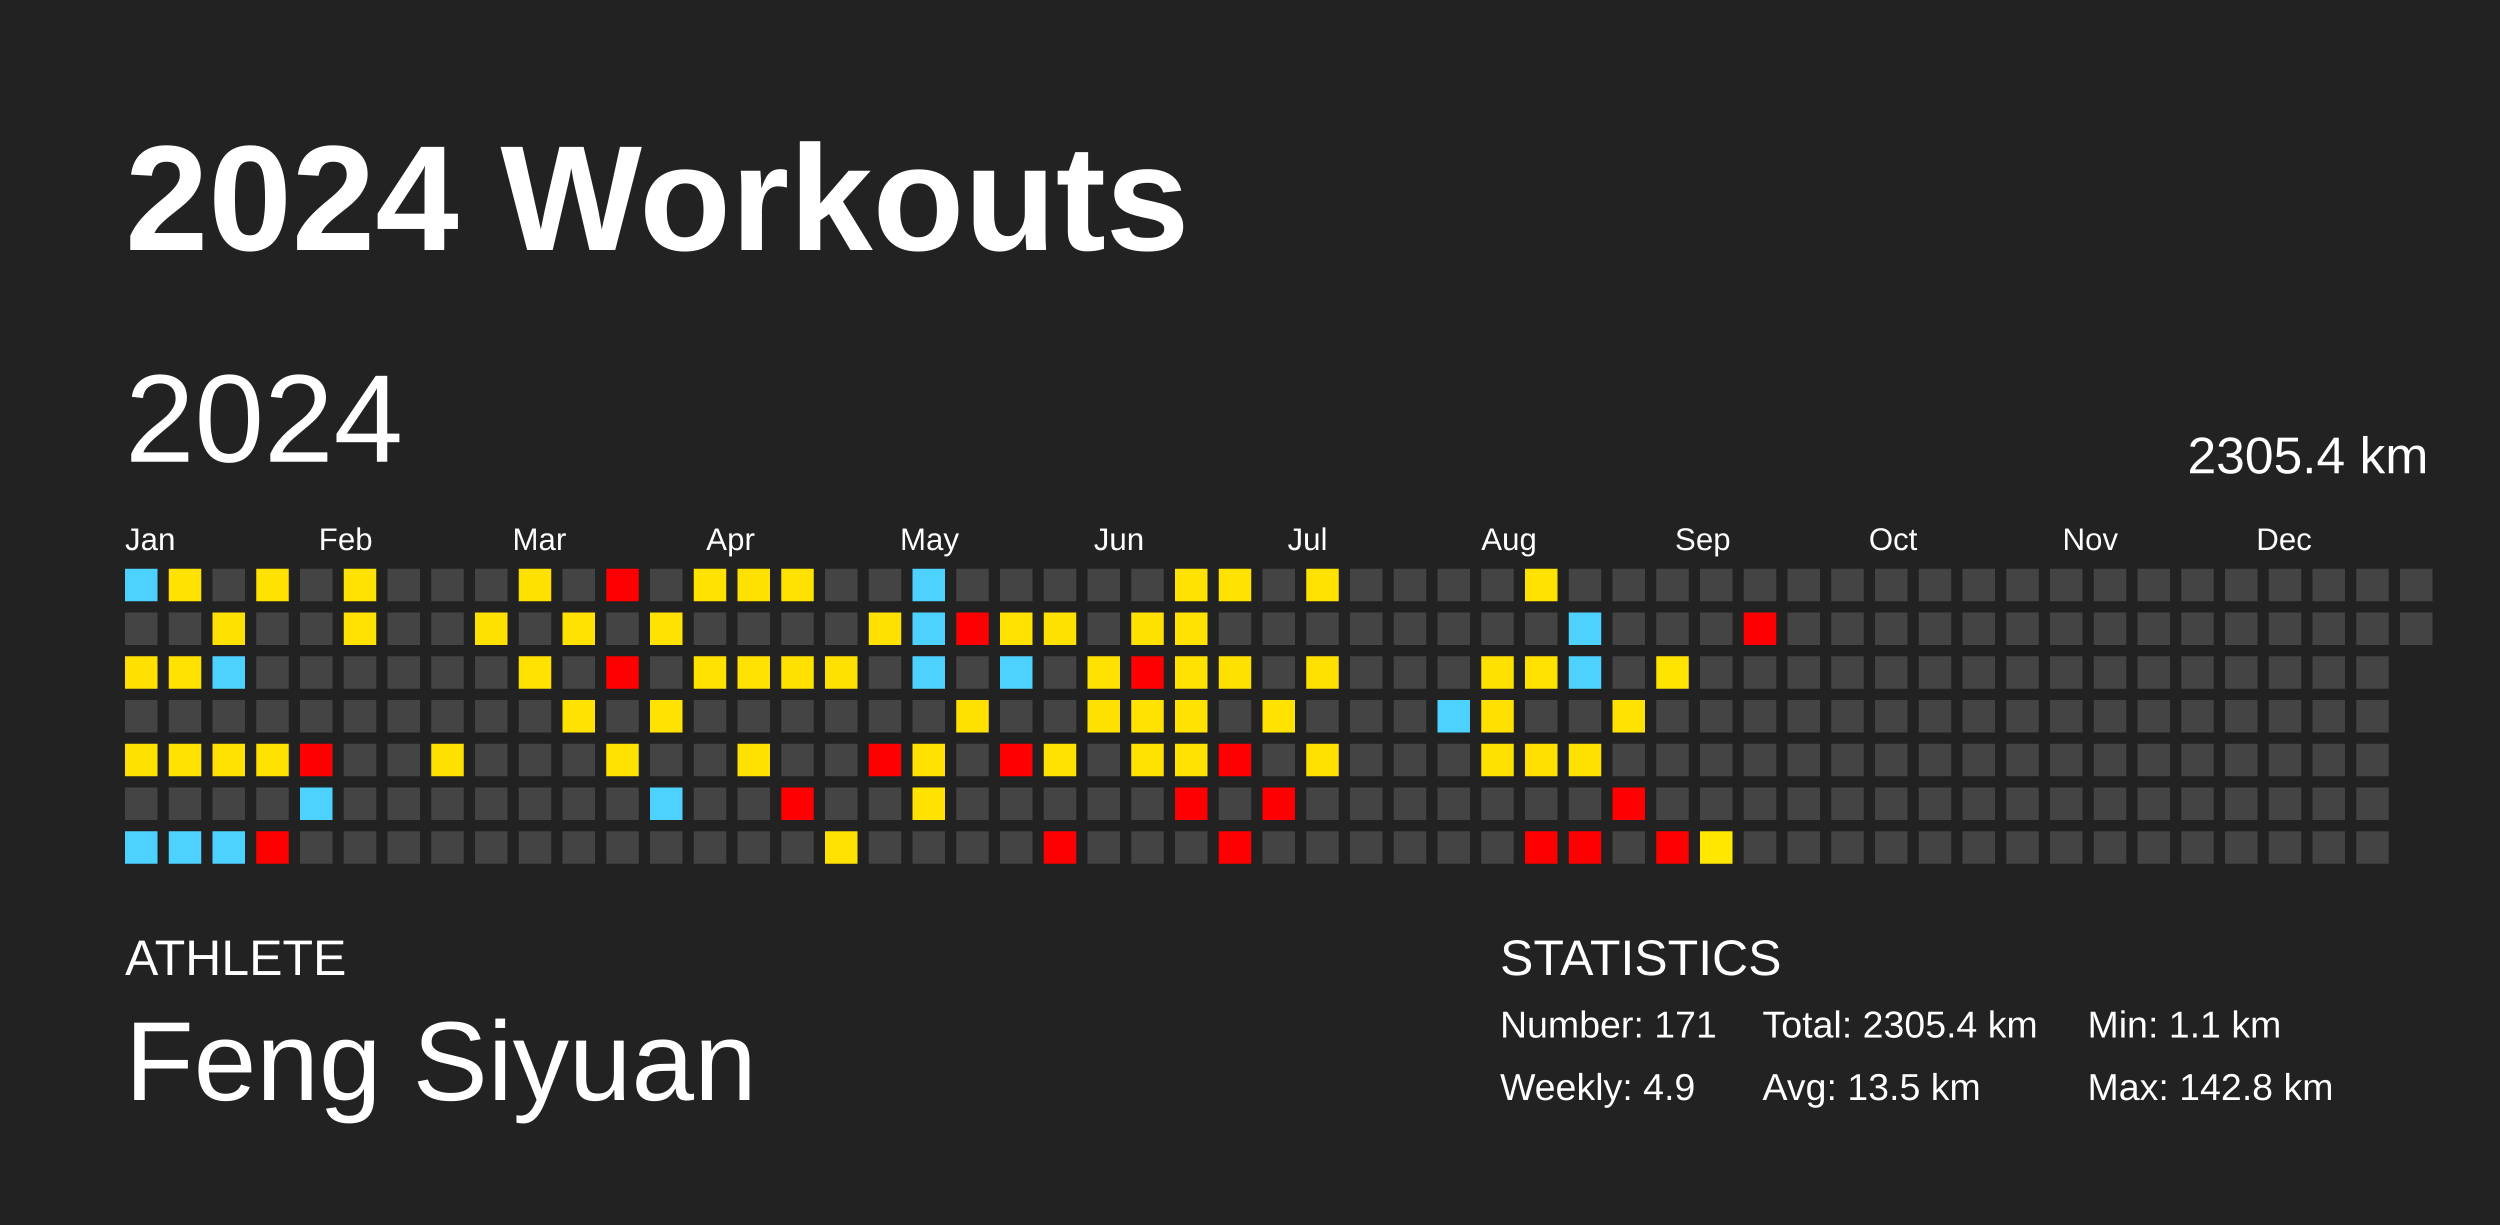
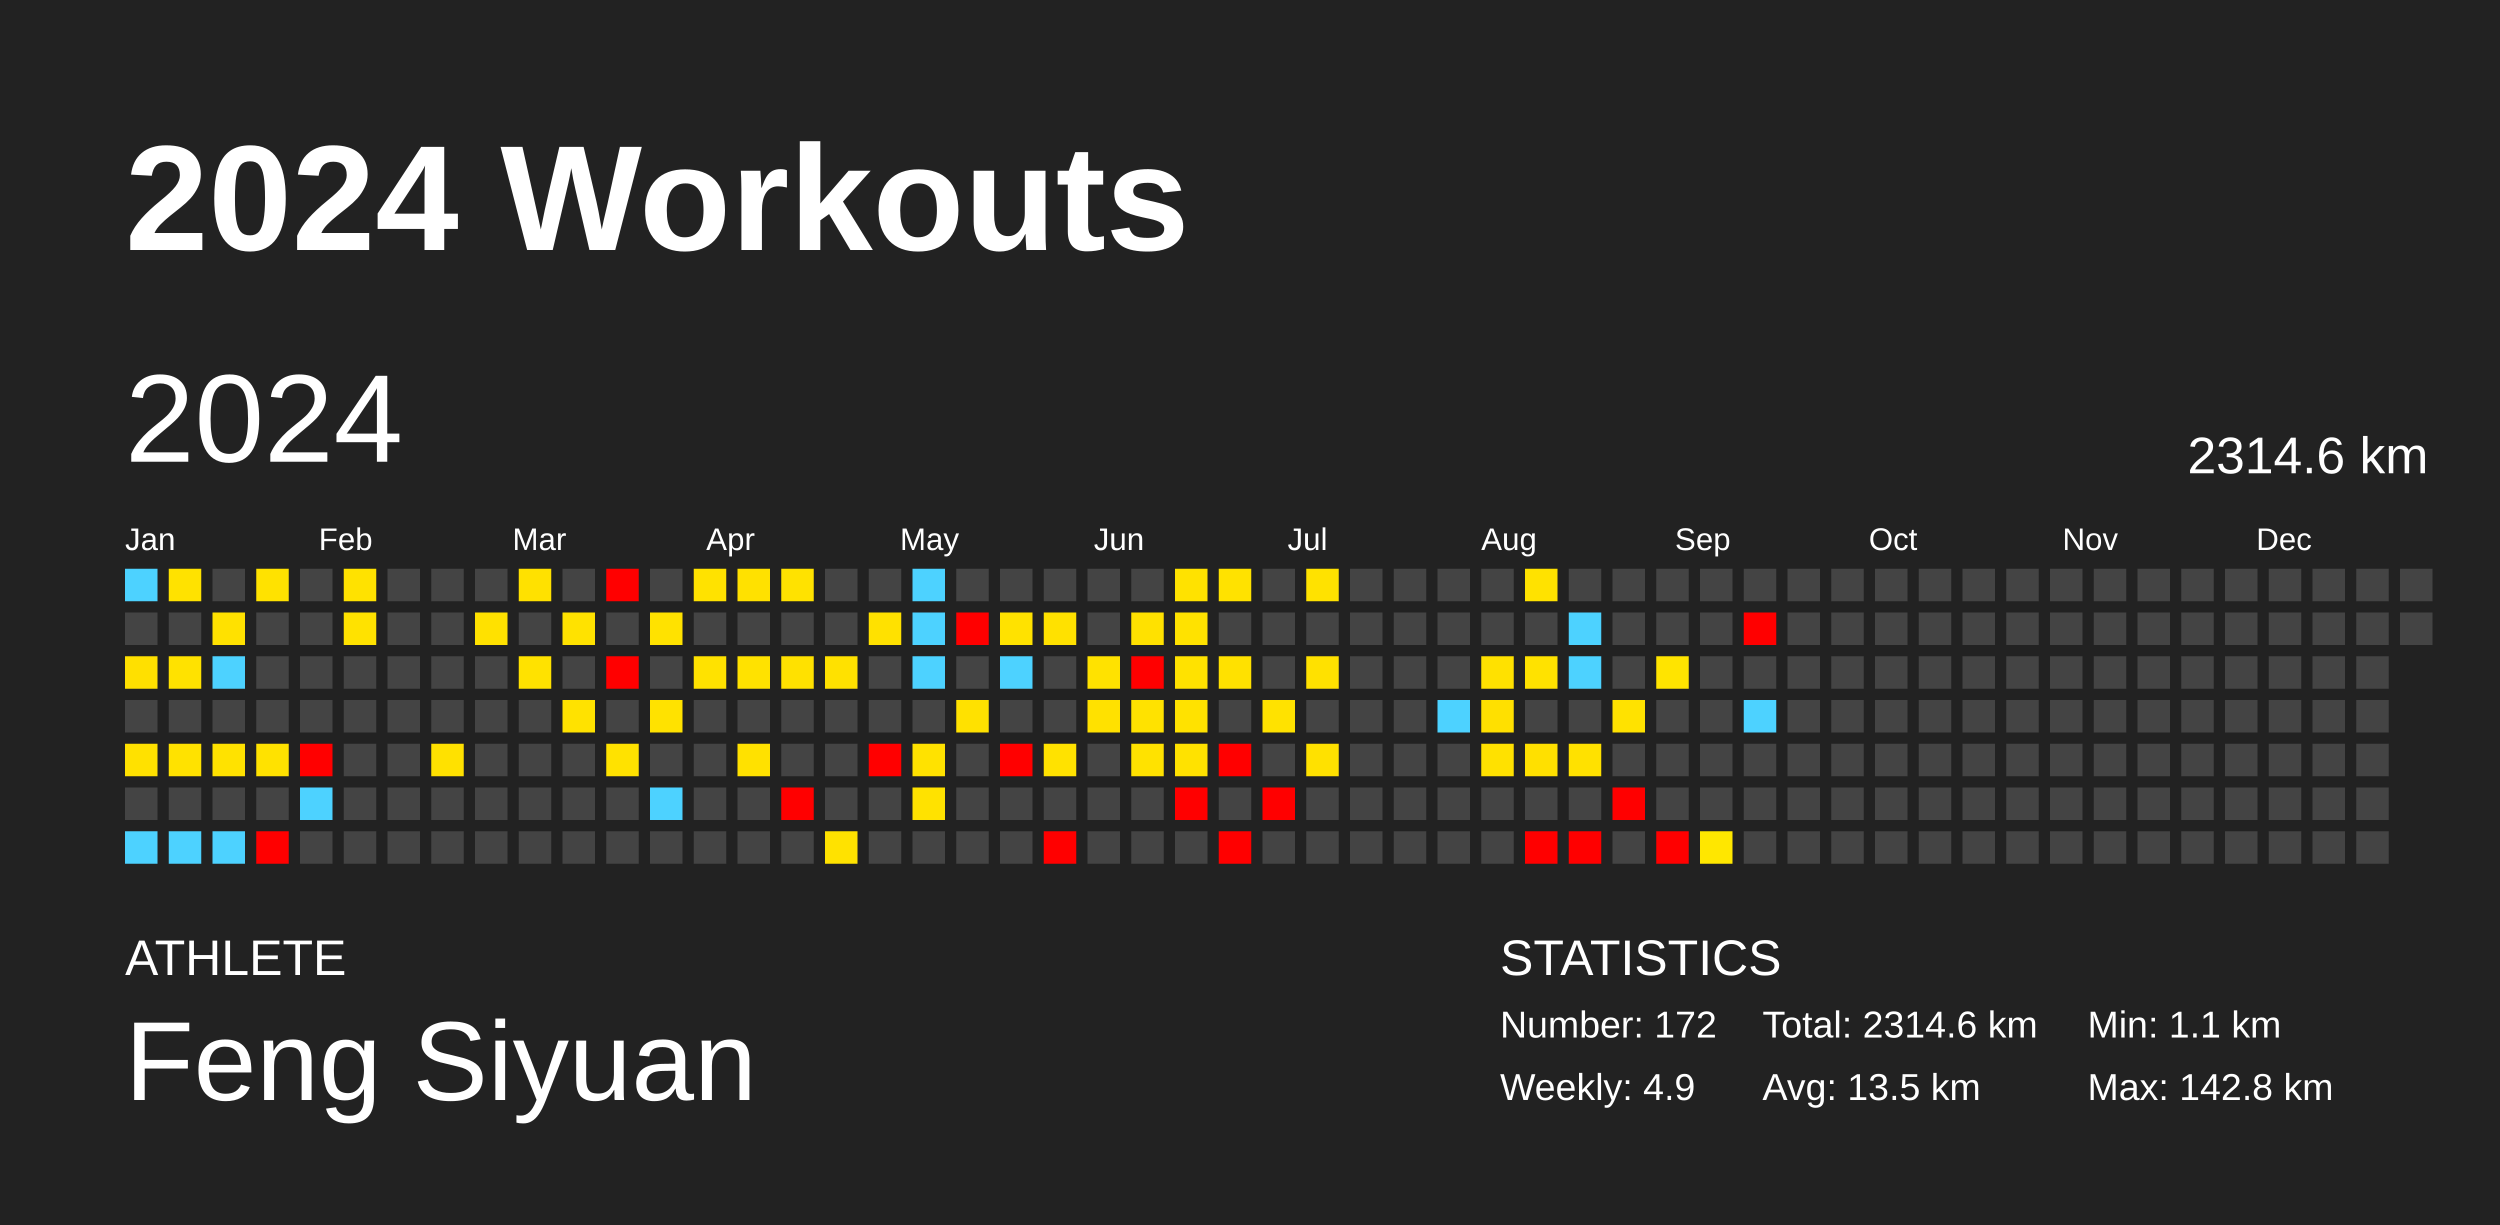
<svg xmlns="http://www.w3.org/2000/svg" baseProfile="full" height="98mm" version="1.1" viewBox="0,0,200,98" width="200mm">
  <defs />
  <rect fill="#222222" height="98" width="200" x="0" y="0" />
  <text fill="#FFFFFF" style="font-size:12px; font-family:Arial; font-weight:bold;" x="10" y="20">2024 Workouts</text>
  <text fill="#FFFFFF" style="font-size:4px; font-family:Arial" x="10" y="78">ATHLETE</text>
  <text fill="#FFFFFF" style="font-size:9px; font-family:Arial" x="10" y="88">Feng Siyuan</text>
  <text fill="#FFFFFF" style="font-size:4px; font-family:Arial" x="120" y="78">STATISTICS</text>
-   <text fill="#FFFFFF" style="font-size:3px; font-family:Arial" x="120" y="83">Number: 171</text>
+   <text fill="#FFFFFF" style="font-size:3px; font-family:Arial" x="120" y="83">Number: 172</text>
  <text fill="#FFFFFF" style="font-size:3px; font-family:Arial" x="120" y="88">Weekly: 4.9</text>
-   <text fill="#FFFFFF" style="font-size:3px; font-family:Arial" x="141" y="83">Total: 2305.4 km</text>
+   <text fill="#FFFFFF" style="font-size:3px; font-family:Arial" x="141" y="83">Total: 2314.6 km</text>
  <text fill="#FFFFFF" style="font-size:3px; font-family:Arial" x="141" y="88">Avg: 13.5 km</text>
  <text fill="#FFFFFF" style="font-size:3px; font-family:Arial" x="167" y="83">Min: 1.1 km</text>
  <text fill="#FFFFFF" style="font-size:3px; font-family:Arial" x="167" y="88">Max: 142.8 km</text>
  <text dominant-baseline="hanging" fill="#FFFFFF" style="font-size:10.0px; font-family:Arial;" x="10" y="30">2024</text>
-   <text dominant-baseline="hanging" fill="#FFFFFF" style="font-size:4.125px; font-family:Arial;" x="175" y="35">2305.4 km</text>
+   <text dominant-baseline="hanging" fill="#FFFFFF" style="font-size:4.125px; font-family:Arial;" x="175" y="35">2314.6 km</text>
  <text fill="#FFFFFF" style="font-size:2.5px; font-family:Arial" x="10.0" y="44">Jan</text>
  <text fill="#FFFFFF" style="font-size:2.5px; font-family:Arial" x="25.5" y="44">Feb</text>
  <text fill="#FFFFFF" style="font-size:2.5px; font-family:Arial" x="41.0" y="44">Mar</text>
  <text fill="#FFFFFF" style="font-size:2.5px; font-family:Arial" x="56.5" y="44">Apr</text>
  <text fill="#FFFFFF" style="font-size:2.5px; font-family:Arial" x="72.0" y="44">May</text>
  <text fill="#FFFFFF" style="font-size:2.5px; font-family:Arial" x="87.5" y="44">Jun</text>
  <text fill="#FFFFFF" style="font-size:2.5px; font-family:Arial" x="103.0" y="44">Jul</text>
  <text fill="#FFFFFF" style="font-size:2.5px; font-family:Arial" x="118.5" y="44">Aug</text>
  <text fill="#FFFFFF" style="font-size:2.5px; font-family:Arial" x="134.0" y="44">Sep</text>
  <text fill="#FFFFFF" style="font-size:2.5px; font-family:Arial" x="149.5" y="44">Oct</text>
  <text fill="#FFFFFF" style="font-size:2.5px; font-family:Arial" x="165.0" y="44">Nov</text>
  <text fill="#FFFFFF" style="font-size:2.5px; font-family:Arial" x="180.5" y="44">Dec</text>
  <rect fill="#4dd2ff" height="2.6" width="2.6" x="10.0" y="45.5" />
  <rect fill="#444444" height="2.6" width="2.6" x="10.0" y="49.0" />
  <rect fill="#ffe000" height="2.6" width="2.6" x="10.0" y="52.5" />
  <rect fill="#444444" height="2.6" width="2.6" x="10.0" y="56.0" />
  <rect fill="#ffe100" height="2.6" width="2.6" x="10.0" y="59.5" />
  <rect fill="#444444" height="2.6" width="2.6" x="10.0" y="63.0" />
  <rect fill="#4dd2ff" height="2.6" width="2.6" x="10.0" y="66.5" />
  <rect fill="#ffe200" height="2.6" width="2.6" x="13.5" y="45.5" />
  <rect fill="#444444" height="2.6" width="2.6" x="13.5" y="49.0" />
  <rect fill="#ffe200" height="2.6" width="2.6" x="13.5" y="52.5" />
  <rect fill="#444444" height="2.6" width="2.6" x="13.5" y="56.0" />
  <rect fill="#ffe200" height="2.6" width="2.6" x="13.5" y="59.5" />
  <rect fill="#444444" height="2.6" width="2.6" x="13.5" y="63.0" />
  <rect fill="#4dd2ff" height="2.6" width="2.6" x="13.5" y="66.5" />
  <rect fill="#444444" height="2.6" width="2.6" x="17.0" y="45.5" />
  <rect fill="#ffe100" height="2.6" width="2.6" x="17.0" y="49.0" />
  <rect fill="#4dd2ff" height="2.6" width="2.6" x="17.0" y="52.5" />
  <rect fill="#444444" height="2.6" width="2.6" x="17.0" y="56.0" />
  <rect fill="#ffe200" height="2.6" width="2.6" x="17.0" y="59.5" />
  <rect fill="#444444" height="2.6" width="2.6" x="17.0" y="63.0" />
  <rect fill="#4dd2ff" height="2.6" width="2.6" x="17.0" y="66.5" />
  <rect fill="#ffe200" height="2.6" width="2.6" x="20.5" y="45.5" />
  <rect fill="#444444" height="2.6" width="2.6" x="20.5" y="49.0" />
  <rect fill="#444444" height="2.6" width="2.6" x="20.5" y="52.5" />
  <rect fill="#444444" height="2.6" width="2.6" x="20.5" y="56.0" />
  <rect fill="#ffe200" height="2.6" width="2.6" x="20.5" y="59.5" />
  <rect fill="#444444" height="2.6" width="2.6" x="20.5" y="63.0" />
  <rect fill="red" height="2.6" width="2.6" x="20.5" y="66.5" />
  <rect fill="#444444" height="2.6" width="2.6" x="24.0" y="45.5" />
  <rect fill="#444444" height="2.6" width="2.6" x="24.0" y="49.0" />
  <rect fill="#444444" height="2.6" width="2.6" x="24.0" y="52.5" />
  <rect fill="#444444" height="2.6" width="2.6" x="24.0" y="56.0" />
  <rect fill="red" height="2.6" width="2.6" x="24.0" y="59.5" />
  <rect fill="#4dd2ff" height="2.6" width="2.6" x="24.0" y="63.0" />
  <rect fill="#444444" height="2.6" width="2.6" x="24.0" y="66.5" />
  <rect fill="#ffe200" height="2.6" width="2.6" x="27.5" y="45.5" />
  <rect fill="#ffe200" height="2.6" width="2.6" x="27.5" y="49.0" />
  <rect fill="#444444" height="2.6" width="2.6" x="27.5" y="52.5" />
  <rect fill="#444444" height="2.6" width="2.6" x="27.5" y="56.0" />
  <rect fill="#444444" height="2.6" width="2.6" x="27.5" y="59.5" />
  <rect fill="#444444" height="2.6" width="2.6" x="27.5" y="63.0" />
  <rect fill="#444444" height="2.6" width="2.6" x="27.5" y="66.5" />
  <rect fill="#444444" height="2.6" width="2.6" x="31.0" y="45.5" />
  <rect fill="#444444" height="2.6" width="2.6" x="31.0" y="49.0" />
  <rect fill="#444444" height="2.6" width="2.6" x="31.0" y="52.5" />
  <rect fill="#444444" height="2.6" width="2.6" x="31.0" y="56.0" />
  <rect fill="#444444" height="2.6" width="2.6" x="31.0" y="59.5" />
  <rect fill="#444444" height="2.6" width="2.6" x="31.0" y="63.0" />
  <rect fill="#444444" height="2.6" width="2.6" x="31.0" y="66.5" />
  <rect fill="#444444" height="2.6" width="2.6" x="34.5" y="45.5" />
  <rect fill="#444444" height="2.6" width="2.6" x="34.5" y="49.0" />
  <rect fill="#444444" height="2.6" width="2.6" x="34.5" y="52.5" />
  <rect fill="#444444" height="2.6" width="2.6" x="34.5" y="56.0" />
  <rect fill="#ffe100" height="2.6" width="2.6" x="34.5" y="59.5" />
  <rect fill="#444444" height="2.6" width="2.6" x="34.5" y="63.0" />
  <rect fill="#444444" height="2.6" width="2.6" x="34.5" y="66.5" />
  <rect fill="#444444" height="2.6" width="2.6" x="38.0" y="45.5" />
  <rect fill="#ffe100" height="2.6" width="2.6" x="38.0" y="49.0" />
  <rect fill="#444444" height="2.6" width="2.6" x="38.0" y="52.5" />
  <rect fill="#444444" height="2.6" width="2.6" x="38.0" y="56.0" />
  <rect fill="#444444" height="2.6" width="2.6" x="38.0" y="59.5" />
  <rect fill="#444444" height="2.6" width="2.6" x="38.0" y="63.0" />
  <rect fill="#444444" height="2.6" width="2.6" x="38.0" y="66.5" />
  <rect fill="#ffe100" height="2.6" width="2.6" x="41.5" y="45.5" />
  <rect fill="#444444" height="2.6" width="2.6" x="41.5" y="49.0" />
  <rect fill="#ffe200" height="2.6" width="2.6" x="41.5" y="52.5" />
  <rect fill="#444444" height="2.6" width="2.6" x="41.5" y="56.0" />
  <rect fill="#444444" height="2.6" width="2.6" x="41.5" y="59.5" />
  <rect fill="#444444" height="2.6" width="2.6" x="41.5" y="63.0" />
  <rect fill="#444444" height="2.6" width="2.6" x="41.5" y="66.5" />
  <rect fill="#444444" height="2.6" width="2.6" x="45.0" y="45.5" />
  <rect fill="#ffe200" height="2.6" width="2.6" x="45.0" y="49.0" />
  <rect fill="#444444" height="2.6" width="2.6" x="45.0" y="52.5" />
  <rect fill="#ffe200" height="2.6" width="2.6" x="45.0" y="56.0" />
  <rect fill="#444444" height="2.6" width="2.6" x="45.0" y="59.5" />
  <rect fill="#444444" height="2.6" width="2.6" x="45.0" y="63.0" />
  <rect fill="#444444" height="2.6" width="2.6" x="45.0" y="66.5" />
  <rect fill="red" height="2.6" width="2.6" x="48.5" y="45.5" />
  <rect fill="#444444" height="2.6" width="2.6" x="48.5" y="49.0" />
  <rect fill="red" height="2.6" width="2.6" x="48.5" y="52.5" />
  <rect fill="#444444" height="2.6" width="2.6" x="48.5" y="56.0" />
  <rect fill="#ffe200" height="2.6" width="2.6" x="48.5" y="59.5" />
  <rect fill="#444444" height="2.6" width="2.6" x="48.5" y="63.0" />
  <rect fill="#444444" height="2.6" width="2.6" x="48.5" y="66.5" />
  <rect fill="#444444" height="2.6" width="2.6" x="52.0" y="45.5" />
  <rect fill="#ffe200" height="2.6" width="2.6" x="52.0" y="49.0" />
  <rect fill="#444444" height="2.6" width="2.6" x="52.0" y="52.5" />
  <rect fill="#ffe200" height="2.6" width="2.6" x="52.0" y="56.0" />
  <rect fill="#444444" height="2.6" width="2.6" x="52.0" y="59.5" />
  <rect fill="#4dd2ff" height="2.6" width="2.6" x="52.0" y="63.0" />
  <rect fill="#444444" height="2.6" width="2.6" x="52.0" y="66.5" />
  <rect fill="#ffe200" height="2.6" width="2.6" x="55.5" y="45.5" />
  <rect fill="#444444" height="2.6" width="2.6" x="55.5" y="49.0" />
  <rect fill="#ffe200" height="2.6" width="2.6" x="55.5" y="52.5" />
  <rect fill="#444444" height="2.6" width="2.6" x="55.5" y="56.0" />
  <rect fill="#444444" height="2.6" width="2.6" x="55.5" y="59.5" />
  <rect fill="#444444" height="2.6" width="2.6" x="55.5" y="63.0" />
  <rect fill="#444444" height="2.6" width="2.6" x="55.5" y="66.5" />
  <rect fill="#ffe100" height="2.6" width="2.6" x="59.0" y="45.5" />
  <rect fill="#444444" height="2.6" width="2.6" x="59.0" y="49.0" />
  <rect fill="#ffe200" height="2.6" width="2.6" x="59.0" y="52.5" />
  <rect fill="#444444" height="2.6" width="2.6" x="59.0" y="56.0" />
  <rect fill="#ffe100" height="2.6" width="2.6" x="59.0" y="59.5" />
  <rect fill="#444444" height="2.6" width="2.6" x="59.0" y="63.0" />
  <rect fill="#444444" height="2.6" width="2.6" x="59.0" y="66.5" />
  <rect fill="#ffe200" height="2.6" width="2.6" x="62.5" y="45.5" />
  <rect fill="#444444" height="2.6" width="2.6" x="62.5" y="49.0" />
  <rect fill="#ffe100" height="2.6" width="2.6" x="62.5" y="52.5" />
  <rect fill="#444444" height="2.6" width="2.6" x="62.5" y="56.0" />
  <rect fill="#444444" height="2.6" width="2.6" x="62.5" y="59.5" />
  <rect fill="red" height="2.6" width="2.6" x="62.5" y="63.0" />
  <rect fill="#444444" height="2.6" width="2.6" x="62.5" y="66.5" />
  <rect fill="#444444" height="2.6" width="2.6" x="66.0" y="45.5" />
  <rect fill="#444444" height="2.6" width="2.6" x="66.0" y="49.0" />
  <rect fill="#ffe100" height="2.6" width="2.6" x="66.0" y="52.5" />
  <rect fill="#444444" height="2.6" width="2.6" x="66.0" y="56.0" />
  <rect fill="#444444" height="2.6" width="2.6" x="66.0" y="59.5" />
  <rect fill="#444444" height="2.6" width="2.6" x="66.0" y="63.0" />
  <rect fill="#ffe200" height="2.6" width="2.6" x="66.0" y="66.5" />
  <rect fill="#444444" height="2.6" width="2.6" x="69.5" y="45.5" />
  <rect fill="#ffe100" height="2.6" width="2.6" x="69.5" y="49.0" />
  <rect fill="#444444" height="2.6" width="2.6" x="69.5" y="52.5" />
  <rect fill="#444444" height="2.6" width="2.6" x="69.5" y="56.0" />
  <rect fill="red" height="2.6" width="2.6" x="69.5" y="59.5" />
  <rect fill="#444444" height="2.6" width="2.6" x="69.5" y="63.0" />
  <rect fill="#444444" height="2.6" width="2.6" x="69.5" y="66.5" />
  <rect fill="#4dd2ff" height="2.6" width="2.6" x="73.0" y="45.5" />
  <rect fill="#4dd2ff" height="2.6" width="2.6" x="73.0" y="49.0" />
  <rect fill="#4dd2ff" height="2.6" width="2.6" x="73.0" y="52.5" />
  <rect fill="#444444" height="2.6" width="2.6" x="73.0" y="56.0" />
  <rect fill="#ffe200" height="2.6" width="2.6" x="73.0" y="59.5" />
  <rect fill="#ffe200" height="2.6" width="2.6" x="73.0" y="63.0" />
  <rect fill="#444444" height="2.6" width="2.6" x="73.0" y="66.5" />
  <rect fill="#444444" height="2.6" width="2.6" x="76.5" y="45.5" />
  <rect fill="red" height="2.6" width="2.6" x="76.5" y="49.0" />
  <rect fill="#444444" height="2.6" width="2.6" x="76.5" y="52.5" />
  <rect fill="#ffe100" height="2.6" width="2.6" x="76.5" y="56.0" />
  <rect fill="#444444" height="2.6" width="2.6" x="76.5" y="59.5" />
  <rect fill="#444444" height="2.6" width="2.6" x="76.5" y="63.0" />
  <rect fill="#444444" height="2.6" width="2.6" x="76.5" y="66.5" />
  <rect fill="#444444" height="2.6" width="2.6" x="80.0" y="45.5" />
  <rect fill="#ffe200" height="2.6" width="2.6" x="80.0" y="49.0" />
  <rect fill="#4dd2ff" height="2.6" width="2.6" x="80.0" y="52.5" />
  <rect fill="#444444" height="2.6" width="2.6" x="80.0" y="56.0" />
  <rect fill="red" height="2.6" width="2.6" x="80.0" y="59.5" />
  <rect fill="#444444" height="2.6" width="2.6" x="80.0" y="63.0" />
  <rect fill="#444444" height="2.6" width="2.6" x="80.0" y="66.5" />
  <rect fill="#444444" height="2.6" width="2.6" x="83.5" y="45.5" />
  <rect fill="#ffe100" height="2.6" width="2.6" x="83.5" y="49.0" />
  <rect fill="#444444" height="2.6" width="2.6" x="83.5" y="52.5" />
  <rect fill="#444444" height="2.6" width="2.6" x="83.5" y="56.0" />
  <rect fill="#ffe200" height="2.6" width="2.6" x="83.5" y="59.5" />
  <rect fill="#444444" height="2.6" width="2.6" x="83.5" y="63.0" />
  <rect fill="red" height="2.6" width="2.6" x="83.5" y="66.5" />
  <rect fill="#444444" height="2.6" width="2.6" x="87.0" y="45.5" />
  <rect fill="#444444" height="2.6" width="2.6" x="87.0" y="49.0" />
  <rect fill="#ffe200" height="2.6" width="2.6" x="87.0" y="52.5" />
  <rect fill="#ffe100" height="2.6" width="2.6" x="87.0" y="56.0" />
  <rect fill="#444444" height="2.6" width="2.6" x="87.0" y="59.5" />
  <rect fill="#444444" height="2.6" width="2.6" x="87.0" y="63.0" />
  <rect fill="#444444" height="2.6" width="2.6" x="87.0" y="66.5" />
  <rect fill="#444444" height="2.6" width="2.6" x="90.5" y="45.5" />
  <rect fill="#ffe100" height="2.6" width="2.6" x="90.5" y="49.0" />
  <rect fill="red" height="2.6" width="2.6" x="90.5" y="52.5" />
  <rect fill="#ffe200" height="2.6" width="2.6" x="90.5" y="56.0" />
  <rect fill="#ffe200" height="2.6" width="2.6" x="90.5" y="59.5" />
  <rect fill="#444444" height="2.6" width="2.6" x="90.5" y="63.0" />
  <rect fill="#444444" height="2.6" width="2.6" x="90.5" y="66.5" />
  <rect fill="#ffe200" height="2.6" width="2.6" x="94.0" y="45.5" />
  <rect fill="#ffe200" height="2.6" width="2.6" x="94.0" y="49.0" />
  <rect fill="#ffe200" height="2.6" width="2.6" x="94.0" y="52.5" />
  <rect fill="#ffe200" height="2.6" width="2.6" x="94.0" y="56.0" />
  <rect fill="#ffe200" height="2.6" width="2.6" x="94.0" y="59.5" />
  <rect fill="red" height="2.6" width="2.6" x="94.0" y="63.0" />
  <rect fill="#444444" height="2.6" width="2.6" x="94.0" y="66.5" />
  <rect fill="#ffe200" height="2.6" width="2.6" x="97.5" y="45.5" />
  <rect fill="#444444" height="2.6" width="2.6" x="97.5" y="49.0" />
  <rect fill="#ffe100" height="2.6" width="2.6" x="97.5" y="52.5" />
  <rect fill="#444444" height="2.6" width="2.6" x="97.5" y="56.0" />
  <rect fill="red" height="2.6" width="2.6" x="97.5" y="59.5" />
  <rect fill="#444444" height="2.6" width="2.6" x="97.5" y="63.0" />
  <rect fill="red" height="2.6" width="2.6" x="97.5" y="66.5" />
  <rect fill="#444444" height="2.6" width="2.6" x="101.0" y="45.5" />
  <rect fill="#444444" height="2.6" width="2.6" x="101.0" y="49.0" />
  <rect fill="#444444" height="2.6" width="2.6" x="101.0" y="52.5" />
  <rect fill="#ffe200" height="2.6" width="2.6" x="101.0" y="56.0" />
  <rect fill="#444444" height="2.6" width="2.6" x="101.0" y="59.5" />
  <rect fill="red" height="2.6" width="2.6" x="101.0" y="63.0" />
  <rect fill="#444444" height="2.6" width="2.6" x="101.0" y="66.5" />
  <rect fill="#ffe200" height="2.6" width="2.6" x="104.5" y="45.5" />
  <rect fill="#444444" height="2.6" width="2.6" x="104.5" y="49.0" />
  <rect fill="#ffe100" height="2.6" width="2.6" x="104.5" y="52.5" />
  <rect fill="#444444" height="2.6" width="2.6" x="104.5" y="56.0" />
  <rect fill="#ffe100" height="2.6" width="2.6" x="104.5" y="59.5" />
  <rect fill="#444444" height="2.6" width="2.6" x="104.5" y="63.0" />
  <rect fill="#444444" height="2.6" width="2.6" x="104.5" y="66.5" />
  <rect fill="#444444" height="2.6" width="2.6" x="108.0" y="45.5" />
  <rect fill="#444444" height="2.6" width="2.6" x="108.0" y="49.0" />
  <rect fill="#444444" height="2.6" width="2.6" x="108.0" y="52.5" />
  <rect fill="#444444" height="2.6" width="2.6" x="108.0" y="56.0" />
  <rect fill="#444444" height="2.6" width="2.6" x="108.0" y="59.5" />
  <rect fill="#444444" height="2.6" width="2.6" x="108.0" y="63.0" />
  <rect fill="#444444" height="2.6" width="2.6" x="108.0" y="66.5" />
  <rect fill="#444444" height="2.6" width="2.6" x="111.5" y="45.5" />
  <rect fill="#444444" height="2.6" width="2.6" x="111.5" y="49.0" />
  <rect fill="#444444" height="2.6" width="2.6" x="111.5" y="52.5" />
  <rect fill="#444444" height="2.6" width="2.6" x="111.5" y="56.0" />
  <rect fill="#444444" height="2.6" width="2.6" x="111.5" y="59.5" />
  <rect fill="#444444" height="2.6" width="2.6" x="111.5" y="63.0" />
  <rect fill="#444444" height="2.6" width="2.6" x="111.5" y="66.5" />
  <rect fill="#444444" height="2.6" width="2.6" x="115.0" y="45.5" />
  <rect fill="#444444" height="2.6" width="2.6" x="115.0" y="49.0" />
  <rect fill="#444444" height="2.6" width="2.6" x="115.0" y="52.5" />
  <rect fill="#4dd2ff" height="2.6" width="2.6" x="115.0" y="56.0" />
  <rect fill="#444444" height="2.6" width="2.6" x="115.0" y="59.5" />
  <rect fill="#444444" height="2.6" width="2.6" x="115.0" y="63.0" />
  <rect fill="#444444" height="2.6" width="2.6" x="115.0" y="66.5" />
  <rect fill="#444444" height="2.6" width="2.6" x="118.5" y="45.5" />
  <rect fill="#444444" height="2.6" width="2.6" x="118.5" y="49.0" />
  <rect fill="#ffe100" height="2.6" width="2.6" x="118.5" y="52.5" />
  <rect fill="#ffe000" height="2.6" width="2.6" x="118.5" y="56.0" />
  <rect fill="#ffe100" height="2.6" width="2.6" x="118.5" y="59.5" />
  <rect fill="#444444" height="2.6" width="2.6" x="118.5" y="63.0" />
  <rect fill="#444444" height="2.6" width="2.6" x="118.5" y="66.5" />
  <rect fill="#ffe200" height="2.6" width="2.6" x="122.0" y="45.5" />
  <rect fill="#444444" height="2.6" width="2.6" x="122.0" y="49.0" />
  <rect fill="#ffe200" height="2.6" width="2.6" x="122.0" y="52.5" />
  <rect fill="#444444" height="2.6" width="2.6" x="122.0" y="56.0" />
  <rect fill="#ffe000" height="2.6" width="2.6" x="122.0" y="59.5" />
  <rect fill="#444444" height="2.6" width="2.6" x="122.0" y="63.0" />
  <rect fill="red" height="2.6" width="2.6" x="122.0" y="66.5" />
  <rect fill="#444444" height="2.6" width="2.6" x="125.5" y="45.5" />
  <rect fill="#4dd2ff" height="2.6" width="2.6" x="125.5" y="49.0" />
  <rect fill="#4dd2ff" height="2.6" width="2.6" x="125.5" y="52.5" />
  <rect fill="#444444" height="2.6" width="2.6" x="125.5" y="56.0" />
  <rect fill="#ffe100" height="2.6" width="2.6" x="125.5" y="59.5" />
  <rect fill="#444444" height="2.6" width="2.6" x="125.5" y="63.0" />
  <rect fill="red" height="2.6" width="2.6" x="125.5" y="66.5" />
  <rect fill="#444444" height="2.6" width="2.6" x="129.0" y="45.5" />
  <rect fill="#444444" height="2.6" width="2.6" x="129.0" y="49.0" />
  <rect fill="#444444" height="2.6" width="2.6" x="129.0" y="52.5" />
  <rect fill="#ffe200" height="2.6" width="2.6" x="129.0" y="56.0" />
  <rect fill="#444444" height="2.6" width="2.6" x="129.0" y="59.5" />
  <rect fill="red" height="2.6" width="2.6" x="129.0" y="63.0" />
  <rect fill="#444444" height="2.6" width="2.6" x="129.0" y="66.5" />
  <rect fill="#444444" height="2.6" width="2.6" x="132.5" y="45.5" />
  <rect fill="#444444" height="2.6" width="2.6" x="132.5" y="49.0" />
  <rect fill="#ffe400" height="2.6" width="2.6" x="132.5" y="52.5" />
  <rect fill="#444444" height="2.6" width="2.6" x="132.5" y="56.0" />
  <rect fill="#444444" height="2.6" width="2.6" x="132.5" y="59.5" />
  <rect fill="#444444" height="2.6" width="2.6" x="132.5" y="63.0" />
  <rect fill="red" height="2.6" width="2.6" x="132.5" y="66.5" />
  <rect fill="#444444" height="2.6" width="2.6" x="136.0" y="45.5" />
  <rect fill="#444444" height="2.6" width="2.6" x="136.0" y="49.0" />
  <rect fill="#444444" height="2.6" width="2.6" x="136.0" y="52.5" />
  <rect fill="#444444" height="2.6" width="2.6" x="136.0" y="56.0" />
  <rect fill="#444444" height="2.6" width="2.6" x="136.0" y="59.5" />
  <rect fill="#444444" height="2.6" width="2.6" x="136.0" y="63.0" />
  <rect fill="#ffe700" height="2.6" width="2.6" x="136.0" y="66.5" />
  <rect fill="#444444" height="2.6" width="2.6" x="139.5" y="45.5" />
  <rect fill="red" height="2.6" width="2.6" x="139.5" y="49.0" />
  <rect fill="#444444" height="2.6" width="2.6" x="139.5" y="52.5" />
-   <rect fill="#444444" height="2.6" width="2.6" x="139.5" y="56.0" />
+   <rect fill="#4dd2ff" height="2.6" width="2.6" x="139.5" y="56.0" />
  <rect fill="#444444" height="2.6" width="2.6" x="139.5" y="59.5" />
  <rect fill="#444444" height="2.6" width="2.6" x="139.5" y="63.0" />
  <rect fill="#444444" height="2.6" width="2.6" x="139.5" y="66.5" />
  <rect fill="#444444" height="2.6" width="2.6" x="143.0" y="45.5" />
  <rect fill="#444444" height="2.6" width="2.6" x="143.0" y="49.0" />
  <rect fill="#444444" height="2.6" width="2.6" x="143.0" y="52.5" />
  <rect fill="#444444" height="2.6" width="2.6" x="143.0" y="56.0" />
  <rect fill="#444444" height="2.6" width="2.6" x="143.0" y="59.5" />
  <rect fill="#444444" height="2.6" width="2.6" x="143.0" y="63.0" />
  <rect fill="#444444" height="2.6" width="2.6" x="143.0" y="66.5" />
  <rect fill="#444444" height="2.6" width="2.6" x="146.5" y="45.5" />
  <rect fill="#444444" height="2.6" width="2.6" x="146.5" y="49.0" />
  <rect fill="#444444" height="2.6" width="2.6" x="146.5" y="52.5" />
  <rect fill="#444444" height="2.6" width="2.6" x="146.5" y="56.0" />
  <rect fill="#444444" height="2.6" width="2.6" x="146.5" y="59.5" />
  <rect fill="#444444" height="2.6" width="2.6" x="146.5" y="63.0" />
  <rect fill="#444444" height="2.6" width="2.6" x="146.5" y="66.5" />
  <rect fill="#444444" height="2.6" width="2.6" x="150.0" y="45.5" />
  <rect fill="#444444" height="2.6" width="2.6" x="150.0" y="49.0" />
  <rect fill="#444444" height="2.6" width="2.6" x="150.0" y="52.5" />
  <rect fill="#444444" height="2.6" width="2.6" x="150.0" y="56.0" />
  <rect fill="#444444" height="2.6" width="2.6" x="150.0" y="59.5" />
  <rect fill="#444444" height="2.6" width="2.6" x="150.0" y="63.0" />
  <rect fill="#444444" height="2.6" width="2.6" x="150.0" y="66.5" />
  <rect fill="#444444" height="2.6" width="2.6" x="153.5" y="45.5" />
  <rect fill="#444444" height="2.6" width="2.6" x="153.5" y="49.0" />
  <rect fill="#444444" height="2.6" width="2.6" x="153.5" y="52.5" />
  <rect fill="#444444" height="2.6" width="2.6" x="153.5" y="56.0" />
  <rect fill="#444444" height="2.6" width="2.6" x="153.5" y="59.5" />
  <rect fill="#444444" height="2.6" width="2.6" x="153.5" y="63.0" />
  <rect fill="#444444" height="2.6" width="2.6" x="153.5" y="66.5" />
  <rect fill="#444444" height="2.6" width="2.6" x="157.0" y="45.5" />
  <rect fill="#444444" height="2.6" width="2.6" x="157.0" y="49.0" />
  <rect fill="#444444" height="2.6" width="2.6" x="157.0" y="52.5" />
  <rect fill="#444444" height="2.6" width="2.6" x="157.0" y="56.0" />
  <rect fill="#444444" height="2.6" width="2.6" x="157.0" y="59.5" />
  <rect fill="#444444" height="2.6" width="2.6" x="157.0" y="63.0" />
  <rect fill="#444444" height="2.6" width="2.6" x="157.0" y="66.5" />
  <rect fill="#444444" height="2.6" width="2.6" x="160.5" y="45.5" />
  <rect fill="#444444" height="2.6" width="2.6" x="160.5" y="49.0" />
  <rect fill="#444444" height="2.6" width="2.6" x="160.5" y="52.5" />
  <rect fill="#444444" height="2.6" width="2.6" x="160.5" y="56.0" />
  <rect fill="#444444" height="2.6" width="2.6" x="160.5" y="59.5" />
  <rect fill="#444444" height="2.6" width="2.6" x="160.5" y="63.0" />
  <rect fill="#444444" height="2.6" width="2.6" x="160.5" y="66.5" />
  <rect fill="#444444" height="2.6" width="2.6" x="164.0" y="45.5" />
  <rect fill="#444444" height="2.6" width="2.6" x="164.0" y="49.0" />
  <rect fill="#444444" height="2.6" width="2.6" x="164.0" y="52.5" />
  <rect fill="#444444" height="2.6" width="2.6" x="164.0" y="56.0" />
  <rect fill="#444444" height="2.6" width="2.6" x="164.0" y="59.5" />
  <rect fill="#444444" height="2.6" width="2.6" x="164.0" y="63.0" />
  <rect fill="#444444" height="2.6" width="2.6" x="164.0" y="66.5" />
  <rect fill="#444444" height="2.6" width="2.6" x="167.5" y="45.5" />
  <rect fill="#444444" height="2.6" width="2.6" x="167.5" y="49.0" />
  <rect fill="#444444" height="2.6" width="2.6" x="167.5" y="52.5" />
  <rect fill="#444444" height="2.6" width="2.6" x="167.5" y="56.0" />
  <rect fill="#444444" height="2.6" width="2.6" x="167.5" y="59.5" />
  <rect fill="#444444" height="2.6" width="2.6" x="167.5" y="63.0" />
  <rect fill="#444444" height="2.6" width="2.6" x="167.5" y="66.5" />
  <rect fill="#444444" height="2.6" width="2.6" x="171.0" y="45.5" />
  <rect fill="#444444" height="2.6" width="2.6" x="171.0" y="49.0" />
  <rect fill="#444444" height="2.6" width="2.6" x="171.0" y="52.5" />
  <rect fill="#444444" height="2.6" width="2.6" x="171.0" y="56.0" />
  <rect fill="#444444" height="2.6" width="2.6" x="171.0" y="59.5" />
  <rect fill="#444444" height="2.6" width="2.6" x="171.0" y="63.0" />
  <rect fill="#444444" height="2.6" width="2.6" x="171.0" y="66.5" />
  <rect fill="#444444" height="2.6" width="2.6" x="174.5" y="45.5" />
  <rect fill="#444444" height="2.6" width="2.6" x="174.5" y="49.0" />
  <rect fill="#444444" height="2.6" width="2.6" x="174.5" y="52.5" />
  <rect fill="#444444" height="2.6" width="2.6" x="174.5" y="56.0" />
  <rect fill="#444444" height="2.6" width="2.6" x="174.5" y="59.5" />
  <rect fill="#444444" height="2.6" width="2.6" x="174.5" y="63.0" />
  <rect fill="#444444" height="2.6" width="2.6" x="174.5" y="66.5" />
  <rect fill="#444444" height="2.6" width="2.6" x="178.0" y="45.5" />
  <rect fill="#444444" height="2.6" width="2.6" x="178.0" y="49.0" />
  <rect fill="#444444" height="2.6" width="2.6" x="178.0" y="52.5" />
  <rect fill="#444444" height="2.6" width="2.6" x="178.0" y="56.0" />
  <rect fill="#444444" height="2.6" width="2.6" x="178.0" y="59.5" />
  <rect fill="#444444" height="2.6" width="2.6" x="178.0" y="63.0" />
  <rect fill="#444444" height="2.6" width="2.6" x="178.0" y="66.5" />
  <rect fill="#444444" height="2.6" width="2.6" x="181.5" y="45.5" />
  <rect fill="#444444" height="2.6" width="2.6" x="181.5" y="49.0" />
  <rect fill="#444444" height="2.6" width="2.6" x="181.5" y="52.5" />
  <rect fill="#444444" height="2.6" width="2.6" x="181.5" y="56.0" />
  <rect fill="#444444" height="2.6" width="2.6" x="181.5" y="59.5" />
  <rect fill="#444444" height="2.6" width="2.6" x="181.5" y="63.0" />
  <rect fill="#444444" height="2.6" width="2.6" x="181.5" y="66.5" />
  <rect fill="#444444" height="2.6" width="2.6" x="185.0" y="45.5" />
  <rect fill="#444444" height="2.6" width="2.6" x="185.0" y="49.0" />
  <rect fill="#444444" height="2.6" width="2.6" x="185.0" y="52.5" />
  <rect fill="#444444" height="2.6" width="2.6" x="185.0" y="56.0" />
  <rect fill="#444444" height="2.6" width="2.6" x="185.0" y="59.5" />
  <rect fill="#444444" height="2.6" width="2.6" x="185.0" y="63.0" />
  <rect fill="#444444" height="2.6" width="2.6" x="185.0" y="66.5" />
  <rect fill="#444444" height="2.6" width="2.6" x="188.5" y="45.5" />
  <rect fill="#444444" height="2.6" width="2.6" x="188.5" y="49.0" />
  <rect fill="#444444" height="2.6" width="2.6" x="188.5" y="52.5" />
  <rect fill="#444444" height="2.6" width="2.6" x="188.5" y="56.0" />
  <rect fill="#444444" height="2.6" width="2.6" x="188.5" y="59.5" />
  <rect fill="#444444" height="2.6" width="2.6" x="188.5" y="63.0" />
  <rect fill="#444444" height="2.6" width="2.6" x="188.5" y="66.5" />
  <rect fill="#444444" height="2.6" width="2.6" x="192.0" y="45.5" />
  <rect fill="#444444" height="2.6" width="2.6" x="192.0" y="49.0" />
</svg>
